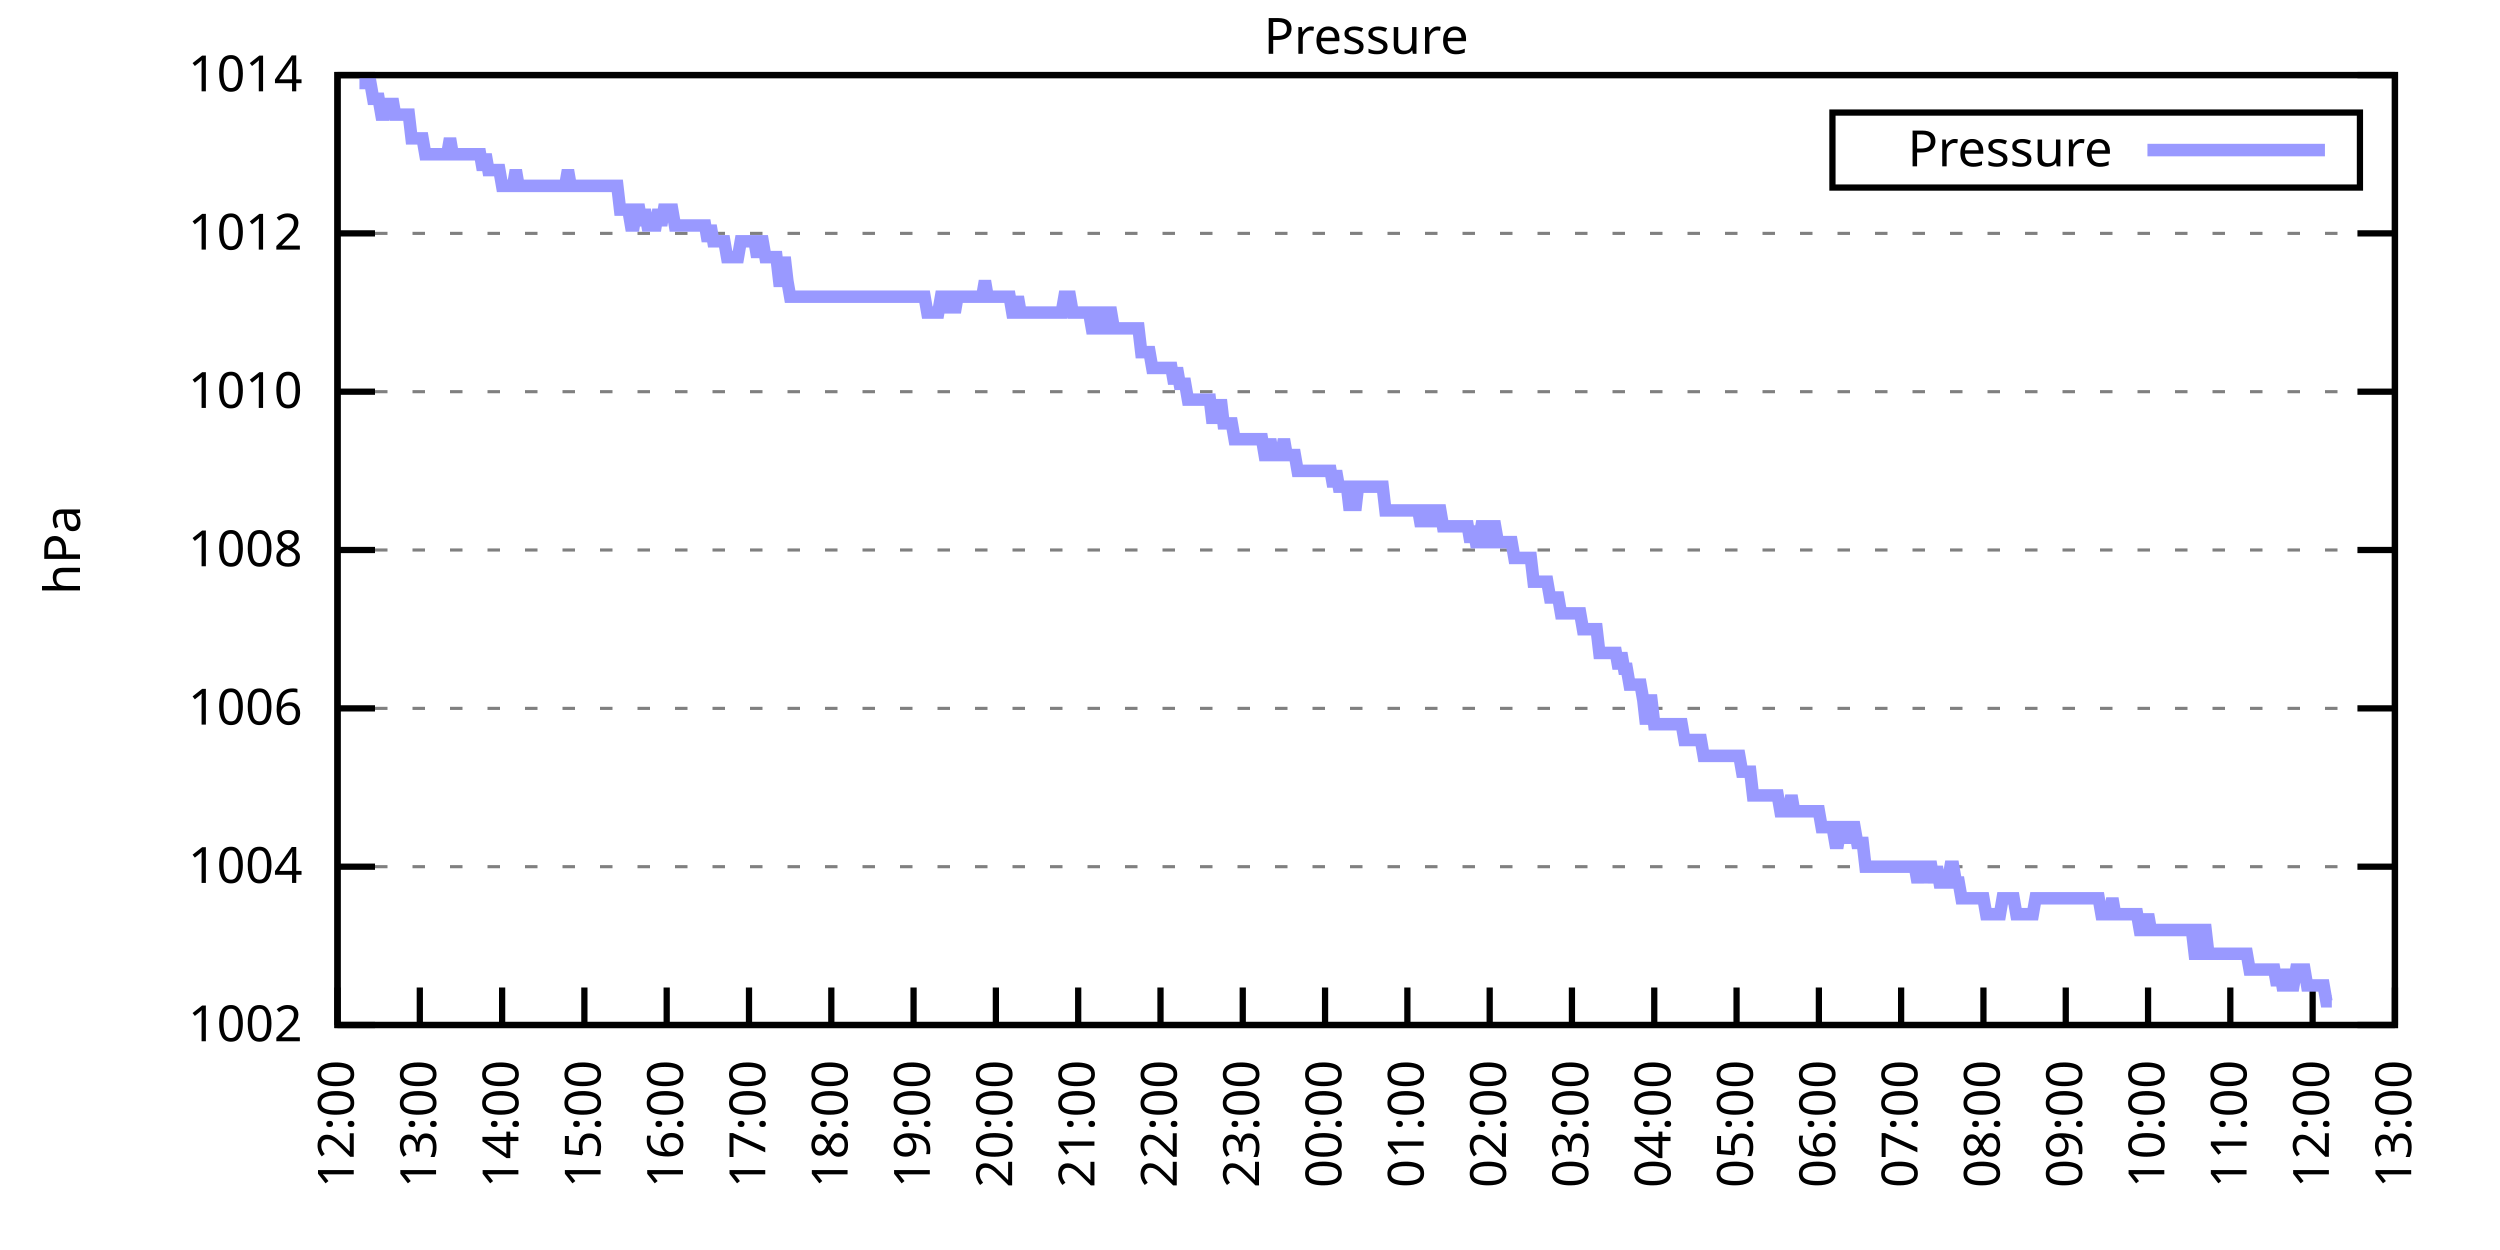
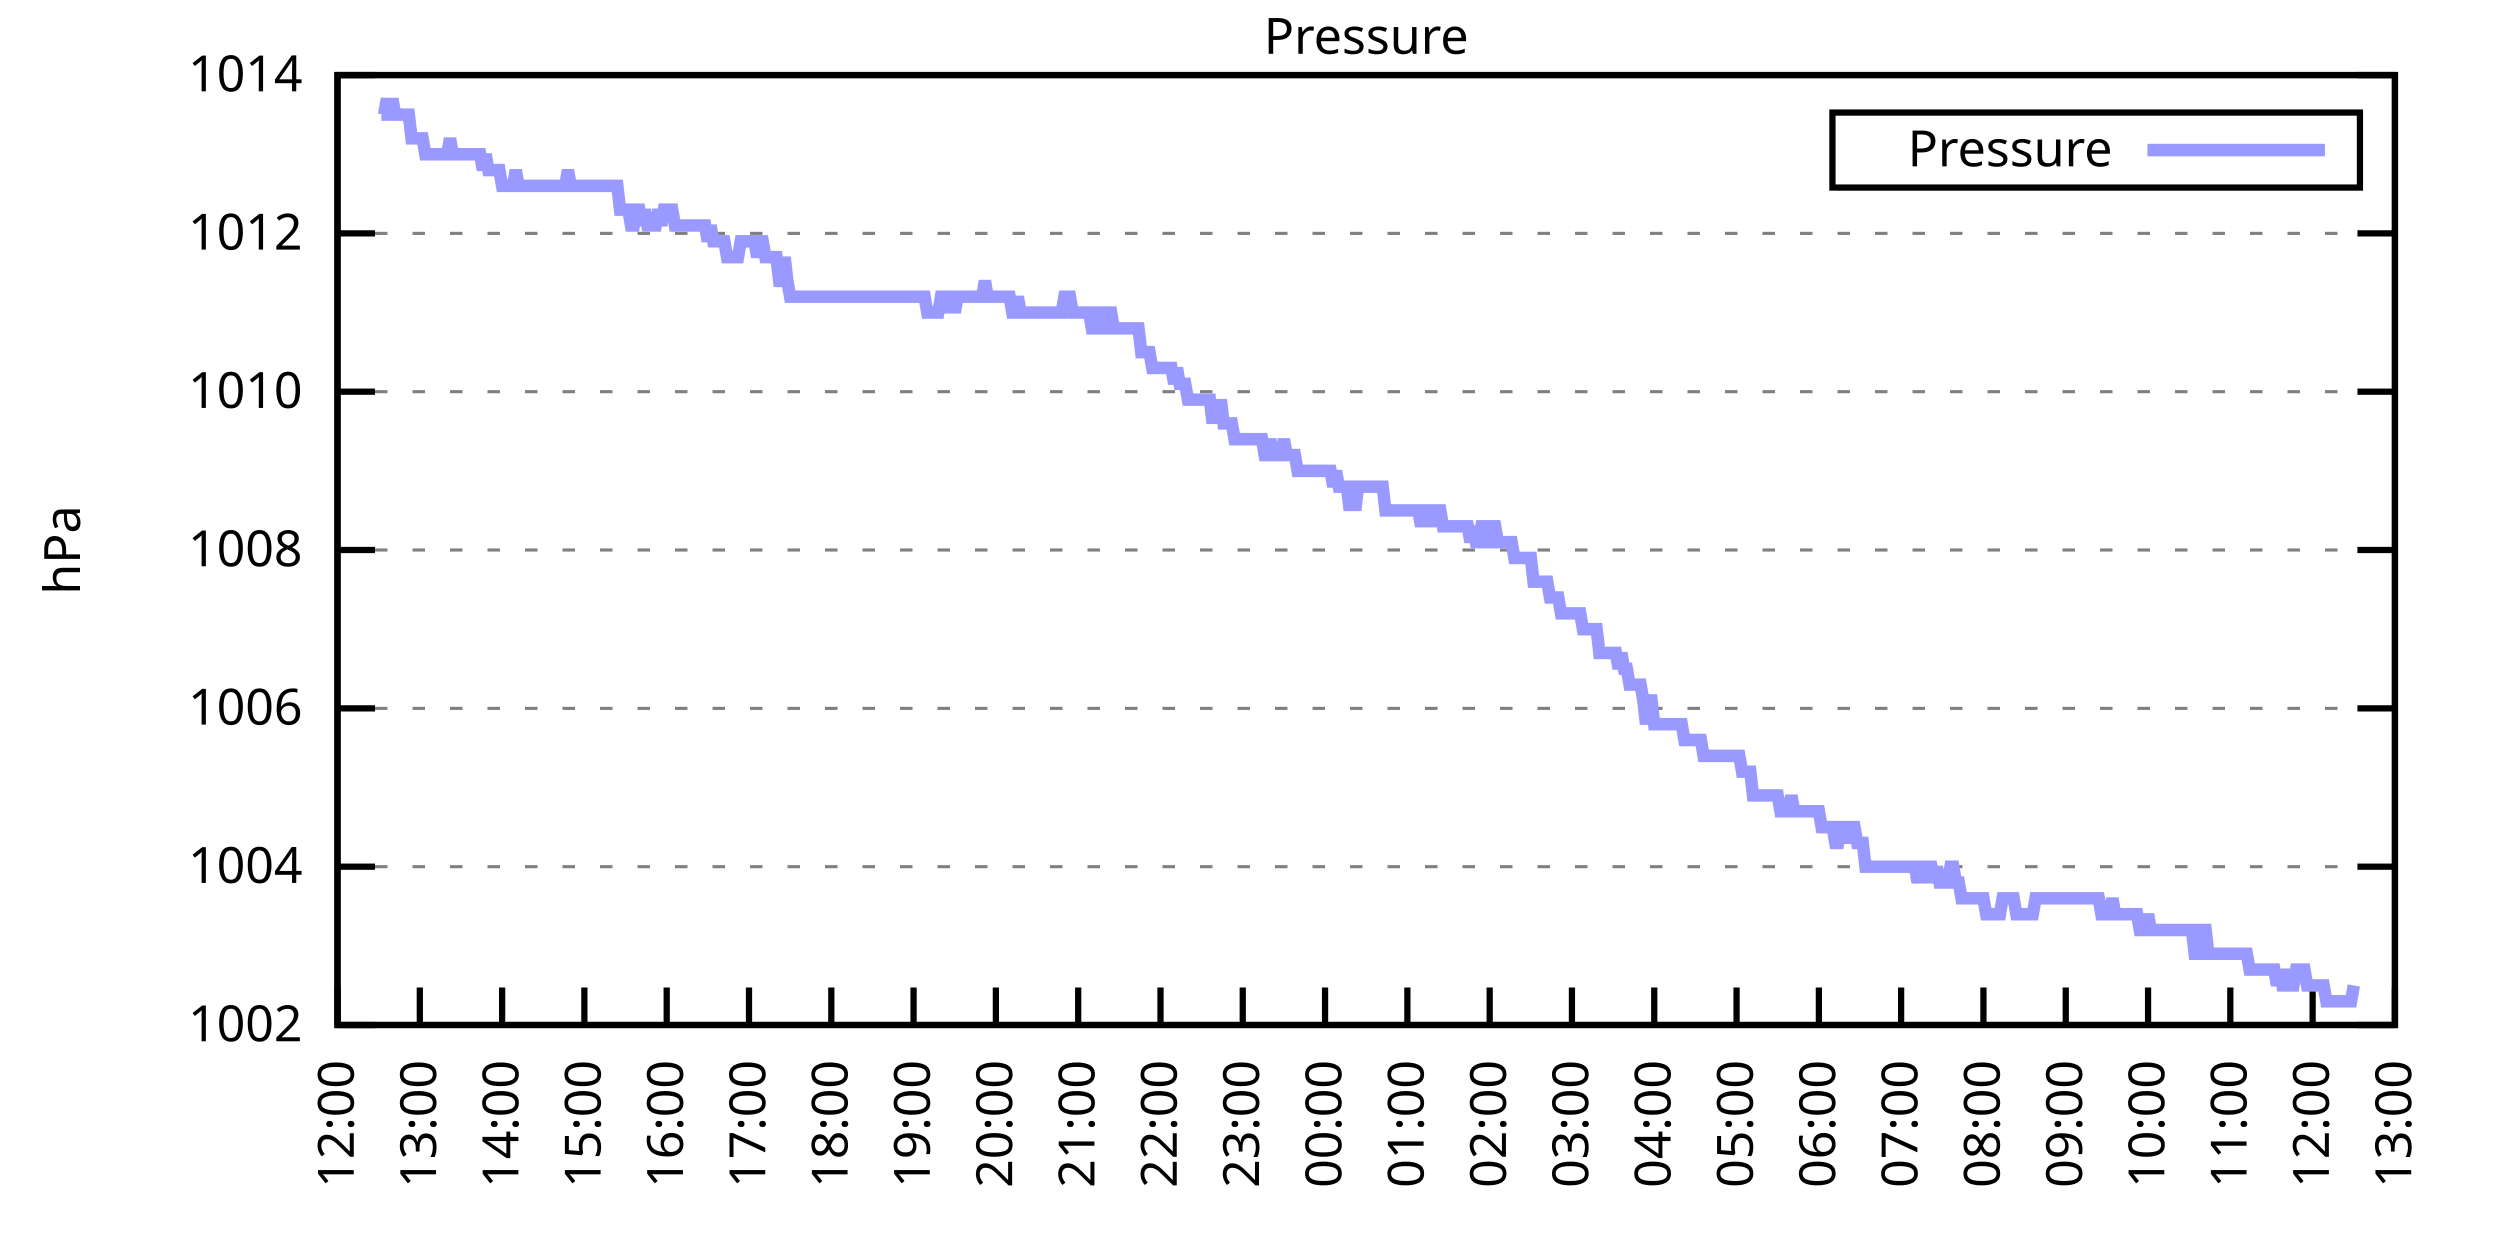
<svg xmlns="http://www.w3.org/2000/svg" xmlns:xlink="http://www.w3.org/1999/xlink" width="400" height="200" viewBox="0 0 400 200">
  <g id="gnuplot_canvas">
    <rect x="0" y="0" width="400" height="200" fill="none" />
    <defs>
      <circle id="gpDot" r="0.5" stroke-width="0.5" stroke="currentColor" />
      <path id="gpPt0" stroke-width="0.333" stroke="currentColor" d="M-1,0 h2 M0,-1 v2" />
      <path id="gpPt1" stroke-width="0.333" stroke="currentColor" d="M-1,-1 L1,1 M1,-1 L-1,1" />
      <path id="gpPt2" stroke-width="0.333" stroke="currentColor" d="M-1,0 L1,0 M0,-1 L0,1 M-1,-1 L1,1 M-1,1 L1,-1" />
      <rect id="gpPt3" stroke-width="0.333" stroke="currentColor" x="-1" y="-1" width="2" height="2" />
      <rect id="gpPt4" stroke-width="0.333" stroke="currentColor" fill="currentColor" x="-1" y="-1" width="2" height="2" />
      <circle id="gpPt5" stroke-width="0.333" stroke="currentColor" cx="0" cy="0" r="1" />
      <use xlink:href="#gpPt5" id="gpPt6" fill="currentColor" stroke="none" />
      <path id="gpPt7" stroke-width="0.333" stroke="currentColor" d="M0,-1.33 L-1.33,0.67 L1.33,0.67 z" />
      <use xlink:href="#gpPt7" id="gpPt8" fill="currentColor" stroke="none" />
      <use xlink:href="#gpPt7" id="gpPt9" stroke="currentColor" transform="rotate(180)" />
      <use xlink:href="#gpPt9" id="gpPt10" fill="currentColor" stroke="none" />
      <use xlink:href="#gpPt3" id="gpPt11" stroke="currentColor" transform="rotate(45)" />
      <use xlink:href="#gpPt11" id="gpPt12" fill="currentColor" stroke="none" />
      <path id="gpPt13" stroke-width="0.333" stroke="currentColor" d="M0,1.330 L1.265,0.411 L0.782,-1.067 L-0.782,-1.076 L-1.265,0.411 z" />
      <use xlink:href="#gpPt13" id="gpPt14" fill="currentColor" stroke="none" />
      <filter id="textbox" filterUnits="objectBoundingBox" x="0" y="0" height="1" width="1">
        <feFlood flood-color="white" flood-opacity="1" result="bgnd" />
        <feComposite in="SourceGraphic" in2="bgnd" operator="atop" />
      </filter>
      <filter id="greybox" filterUnits="objectBoundingBox" x="0" y="0" height="1" width="1">
        <feFlood flood-color="lightgrey" flood-opacity="1" result="grey" />
        <feComposite in="SourceGraphic" in2="grey" operator="atop" />
      </filter>
    </defs>
    <g fill="none" color="white" stroke="currentColor" stroke-width="1.00" stroke-linecap="butt" stroke-linejoin="miter">
</g>
    <g fill="none" color="black" stroke="currentColor" stroke-width="1.00" stroke-linecap="butt" stroke-linejoin="miter">
      <g stroke="none" shape-rendering="crispEdges">
        <polygon fill="rgb(255, 255, 255)" points="54.00,164.00 383.18,164.00 383.18,12.02 54.00,12.02 " />
      </g>
    </g>
    <g fill="none" color="black" stroke="currentColor" stroke-width="1.00" stroke-linecap="butt" stroke-linejoin="miter">
</g>
    <g fill="none" color="black" stroke="black" stroke-width="0.50" stroke-linecap="butt" stroke-linejoin="miter">
</g>
    <g fill="none" color="gray" stroke="currentColor" stroke-width="0.50" stroke-linecap="butt" stroke-linejoin="miter">
      <path stroke="gray" stroke-dasharray="2,4" class="gridline" d="M54.00,164.00 L383.19,164.00  " />
    </g>
    <g fill="none" color="gray" stroke="gray" stroke-width="1.00" stroke-linecap="butt" stroke-linejoin="miter">
</g>
    <g fill="none" color="black" stroke="currentColor" stroke-width="1.00" stroke-linecap="butt" stroke-linejoin="miter">
      <path stroke="black" d="M54.00,164.00 L60.00,164.00 M383.19,164.00 L377.19,164.00  " />
      <g transform="translate(48.40,166.60)" stroke="none" fill="black" font-family="Sans" font-size="8.00" text-anchor="end">
        <text>
          <tspan font-family="Sans"> 1002</tspan>
        </text>
      </g>
    </g>
    <g fill="none" color="black" stroke="currentColor" stroke-width="1.00" stroke-linecap="butt" stroke-linejoin="miter">
</g>
    <g fill="none" color="black" stroke="black" stroke-width="0.50" stroke-linecap="butt" stroke-linejoin="miter">
</g>
    <g fill="none" color="gray" stroke="currentColor" stroke-width="0.50" stroke-linecap="butt" stroke-linejoin="miter">
      <path stroke="gray" stroke-dasharray="2,4" class="gridline" d="M54.00,138.67 L383.19,138.67  " />
    </g>
    <g fill="none" color="gray" stroke="gray" stroke-width="1.00" stroke-linecap="butt" stroke-linejoin="miter">
</g>
    <g fill="none" color="black" stroke="currentColor" stroke-width="1.00" stroke-linecap="butt" stroke-linejoin="miter">
      <path stroke="black" d="M54.00,138.67 L60.00,138.67 M383.19,138.67 L377.19,138.67  " />
      <g transform="translate(48.40,141.27)" stroke="none" fill="black" font-family="Sans" font-size="8.00" text-anchor="end">
        <text>
          <tspan font-family="Sans"> 1004</tspan>
        </text>
      </g>
    </g>
    <g fill="none" color="black" stroke="currentColor" stroke-width="1.00" stroke-linecap="butt" stroke-linejoin="miter">
</g>
    <g fill="none" color="black" stroke="black" stroke-width="0.50" stroke-linecap="butt" stroke-linejoin="miter">
</g>
    <g fill="none" color="gray" stroke="currentColor" stroke-width="0.50" stroke-linecap="butt" stroke-linejoin="miter">
      <path stroke="gray" stroke-dasharray="2,4" class="gridline" d="M54.00,113.34 L383.19,113.34  " />
    </g>
    <g fill="none" color="gray" stroke="gray" stroke-width="1.00" stroke-linecap="butt" stroke-linejoin="miter">
</g>
    <g fill="none" color="black" stroke="currentColor" stroke-width="1.00" stroke-linecap="butt" stroke-linejoin="miter">
      <path stroke="black" d="M54.00,113.34 L60.00,113.34 M383.19,113.34 L377.19,113.34  " />
      <g transform="translate(48.40,115.94)" stroke="none" fill="black" font-family="Sans" font-size="8.00" text-anchor="end">
        <text>
          <tspan font-family="Sans"> 1006</tspan>
        </text>
      </g>
    </g>
    <g fill="none" color="black" stroke="currentColor" stroke-width="1.00" stroke-linecap="butt" stroke-linejoin="miter">
</g>
    <g fill="none" color="black" stroke="black" stroke-width="0.50" stroke-linecap="butt" stroke-linejoin="miter">
</g>
    <g fill="none" color="gray" stroke="currentColor" stroke-width="0.50" stroke-linecap="butt" stroke-linejoin="miter">
      <path stroke="gray" stroke-dasharray="2,4" class="gridline" d="M54.00,88.00 L383.19,88.00  " />
    </g>
    <g fill="none" color="gray" stroke="gray" stroke-width="1.00" stroke-linecap="butt" stroke-linejoin="miter">
</g>
    <g fill="none" color="black" stroke="currentColor" stroke-width="1.00" stroke-linecap="butt" stroke-linejoin="miter">
      <path stroke="black" d="M54.00,88.00 L60.00,88.00 M383.19,88.00 L377.19,88.00  " />
      <g transform="translate(48.40,90.60)" stroke="none" fill="black" font-family="Sans" font-size="8.00" text-anchor="end">
        <text>
          <tspan font-family="Sans"> 1008</tspan>
        </text>
      </g>
    </g>
    <g fill="none" color="black" stroke="currentColor" stroke-width="1.00" stroke-linecap="butt" stroke-linejoin="miter">
</g>
    <g fill="none" color="black" stroke="black" stroke-width="0.50" stroke-linecap="butt" stroke-linejoin="miter">
</g>
    <g fill="none" color="gray" stroke="currentColor" stroke-width="0.50" stroke-linecap="butt" stroke-linejoin="miter">
      <path stroke="gray" stroke-dasharray="2,4" class="gridline" d="M54.00,62.67 L383.19,62.67  " />
    </g>
    <g fill="none" color="gray" stroke="gray" stroke-width="1.00" stroke-linecap="butt" stroke-linejoin="miter">
</g>
    <g fill="none" color="black" stroke="currentColor" stroke-width="1.00" stroke-linecap="butt" stroke-linejoin="miter">
      <path stroke="black" d="M54.00,62.67 L60.00,62.67 M383.19,62.67 L377.19,62.67  " />
      <g transform="translate(48.40,65.27)" stroke="none" fill="black" font-family="Sans" font-size="8.00" text-anchor="end">
        <text>
          <tspan font-family="Sans"> 1010</tspan>
        </text>
      </g>
    </g>
    <g fill="none" color="black" stroke="currentColor" stroke-width="1.00" stroke-linecap="butt" stroke-linejoin="miter">
</g>
    <g fill="none" color="black" stroke="black" stroke-width="0.50" stroke-linecap="butt" stroke-linejoin="miter">
</g>
    <g fill="none" color="gray" stroke="currentColor" stroke-width="0.50" stroke-linecap="butt" stroke-linejoin="miter">
      <path stroke="gray" stroke-dasharray="2,4" class="gridline" d="M54.00,37.34 L383.19,37.34  " />
    </g>
    <g fill="none" color="gray" stroke="gray" stroke-width="1.00" stroke-linecap="butt" stroke-linejoin="miter">
</g>
    <g fill="none" color="black" stroke="currentColor" stroke-width="1.00" stroke-linecap="butt" stroke-linejoin="miter">
      <path stroke="black" d="M54.00,37.34 L60.00,37.34 M383.19,37.34 L377.19,37.34  " />
      <g transform="translate(48.40,39.94)" stroke="none" fill="black" font-family="Sans" font-size="8.00" text-anchor="end">
        <text>
          <tspan font-family="Sans"> 1012</tspan>
        </text>
      </g>
    </g>
    <g fill="none" color="black" stroke="currentColor" stroke-width="1.00" stroke-linecap="butt" stroke-linejoin="miter">
</g>
    <g fill="none" color="black" stroke="black" stroke-width="0.50" stroke-linecap="butt" stroke-linejoin="miter">
</g>
    <g fill="none" color="gray" stroke="currentColor" stroke-width="0.50" stroke-linecap="butt" stroke-linejoin="miter">
      <path stroke="gray" stroke-dasharray="2,4" class="gridline" d="M54.00,12.01 L383.19,12.01  " />
    </g>
    <g fill="none" color="gray" stroke="gray" stroke-width="1.00" stroke-linecap="butt" stroke-linejoin="miter">
</g>
    <g fill="none" color="black" stroke="currentColor" stroke-width="1.00" stroke-linecap="butt" stroke-linejoin="miter">
      <path stroke="black" d="M54.00,12.01 L60.00,12.01 M383.19,12.01 L377.19,12.01  " />
      <g transform="translate(48.40,14.61)" stroke="none" fill="black" font-family="Sans" font-size="8.00" text-anchor="end">
        <text>
          <tspan font-family="Sans"> 1014</tspan>
        </text>
      </g>
    </g>
    <g fill="none" color="black" stroke="currentColor" stroke-width="1.00" stroke-linecap="butt" stroke-linejoin="miter">
      <path stroke="black" d="M54.00,164.00 L54.00,158.00  " />
      <g transform="translate(56.60,169.60) rotate(270.00)" stroke="none" fill="black" font-family="Sans" font-size="8.00" text-anchor="end">
        <text>
          <tspan font-family="Sans">12:00</tspan>
        </text>
      </g>
    </g>
    <g fill="none" color="black" stroke="currentColor" stroke-width="1.00" stroke-linecap="butt" stroke-linejoin="miter">
      <path stroke="black" d="M67.17,164.00 L67.17,158.00  " />
      <g transform="translate(69.77,169.60) rotate(270.00)" stroke="none" fill="black" font-family="Sans" font-size="8.00" text-anchor="end">
        <text>
          <tspan font-family="Sans">13:00</tspan>
        </text>
      </g>
    </g>
    <g fill="none" color="black" stroke="currentColor" stroke-width="1.00" stroke-linecap="butt" stroke-linejoin="miter">
      <path stroke="black" d="M80.34,164.00 L80.34,158.00  " />
      <g transform="translate(82.94,169.60) rotate(270.00)" stroke="none" fill="black" font-family="Sans" font-size="8.00" text-anchor="end">
        <text>
          <tspan font-family="Sans">14:00</tspan>
        </text>
      </g>
    </g>
    <g fill="none" color="black" stroke="currentColor" stroke-width="1.00" stroke-linecap="butt" stroke-linejoin="miter">
      <path stroke="black" d="M93.50,164.00 L93.50,158.00  " />
      <g transform="translate(96.10,169.60) rotate(270.00)" stroke="none" fill="black" font-family="Sans" font-size="8.00" text-anchor="end">
        <text>
          <tspan font-family="Sans">15:00</tspan>
        </text>
      </g>
    </g>
    <g fill="none" color="black" stroke="currentColor" stroke-width="1.00" stroke-linecap="butt" stroke-linejoin="miter">
      <path stroke="black" d="M106.67,164.00 L106.67,158.00  " />
      <g transform="translate(109.27,169.60) rotate(270.00)" stroke="none" fill="black" font-family="Sans" font-size="8.00" text-anchor="end">
        <text>
          <tspan font-family="Sans">16:00</tspan>
        </text>
      </g>
    </g>
    <g fill="none" color="black" stroke="currentColor" stroke-width="1.00" stroke-linecap="butt" stroke-linejoin="miter">
      <path stroke="black" d="M119.84,164.00 L119.84,158.00  " />
      <g transform="translate(122.44,169.60) rotate(270.00)" stroke="none" fill="black" font-family="Sans" font-size="8.00" text-anchor="end">
        <text>
          <tspan font-family="Sans">17:00</tspan>
        </text>
      </g>
    </g>
    <g fill="none" color="black" stroke="currentColor" stroke-width="1.00" stroke-linecap="butt" stroke-linejoin="miter">
      <path stroke="black" d="M133.01,164.00 L133.01,158.00  " />
      <g transform="translate(135.61,169.60) rotate(270.00)" stroke="none" fill="black" font-family="Sans" font-size="8.00" text-anchor="end">
        <text>
          <tspan font-family="Sans">18:00</tspan>
        </text>
      </g>
    </g>
    <g fill="none" color="black" stroke="currentColor" stroke-width="1.00" stroke-linecap="butt" stroke-linejoin="miter">
      <path stroke="black" d="M146.17,164.00 L146.17,158.00  " />
      <g transform="translate(148.77,169.60) rotate(270.00)" stroke="none" fill="black" font-family="Sans" font-size="8.00" text-anchor="end">
        <text>
          <tspan font-family="Sans">19:00</tspan>
        </text>
      </g>
    </g>
    <g fill="none" color="black" stroke="currentColor" stroke-width="1.00" stroke-linecap="butt" stroke-linejoin="miter">
      <path stroke="black" d="M159.34,164.00 L159.34,158.00  " />
      <g transform="translate(161.94,169.60) rotate(270.00)" stroke="none" fill="black" font-family="Sans" font-size="8.00" text-anchor="end">
        <text>
          <tspan font-family="Sans">20:00</tspan>
        </text>
      </g>
    </g>
    <g fill="none" color="black" stroke="currentColor" stroke-width="1.00" stroke-linecap="butt" stroke-linejoin="miter">
      <path stroke="black" d="M172.51,164.00 L172.51,158.00  " />
      <g transform="translate(175.11,169.60) rotate(270.00)" stroke="none" fill="black" font-family="Sans" font-size="8.00" text-anchor="end">
        <text>
          <tspan font-family="Sans">21:00</tspan>
        </text>
      </g>
    </g>
    <g fill="none" color="black" stroke="currentColor" stroke-width="1.00" stroke-linecap="butt" stroke-linejoin="miter">
      <path stroke="black" d="M185.68,164.00 L185.68,158.00  " />
      <g transform="translate(188.28,169.60) rotate(270.00)" stroke="none" fill="black" font-family="Sans" font-size="8.00" text-anchor="end">
        <text>
          <tspan font-family="Sans">22:00</tspan>
        </text>
      </g>
    </g>
    <g fill="none" color="black" stroke="currentColor" stroke-width="1.00" stroke-linecap="butt" stroke-linejoin="miter">
      <path stroke="black" d="M198.84,164.00 L198.84,158.00  " />
      <g transform="translate(201.44,169.60) rotate(270.00)" stroke="none" fill="black" font-family="Sans" font-size="8.00" text-anchor="end">
        <text>
          <tspan font-family="Sans">23:00</tspan>
        </text>
      </g>
    </g>
    <g fill="none" color="black" stroke="currentColor" stroke-width="1.00" stroke-linecap="butt" stroke-linejoin="miter">
      <path stroke="black" d="M212.01,164.00 L212.01,158.00  " />
      <g transform="translate(214.61,169.60) rotate(270.00)" stroke="none" fill="black" font-family="Sans" font-size="8.00" text-anchor="end">
        <text>
          <tspan font-family="Sans">00:00</tspan>
        </text>
      </g>
    </g>
    <g fill="none" color="black" stroke="currentColor" stroke-width="1.00" stroke-linecap="butt" stroke-linejoin="miter">
      <path stroke="black" d="M225.18,164.00 L225.18,158.00  " />
      <g transform="translate(227.78,169.60) rotate(270.00)" stroke="none" fill="black" font-family="Sans" font-size="8.00" text-anchor="end">
        <text>
          <tspan font-family="Sans">01:00</tspan>
        </text>
      </g>
    </g>
    <g fill="none" color="black" stroke="currentColor" stroke-width="1.00" stroke-linecap="butt" stroke-linejoin="miter">
      <path stroke="black" d="M238.35,164.00 L238.35,158.00  " />
      <g transform="translate(240.95,169.60) rotate(270.00)" stroke="none" fill="black" font-family="Sans" font-size="8.00" text-anchor="end">
        <text>
          <tspan font-family="Sans">02:00</tspan>
        </text>
      </g>
    </g>
    <g fill="none" color="black" stroke="currentColor" stroke-width="1.00" stroke-linecap="butt" stroke-linejoin="miter">
      <path stroke="black" d="M251.51,164.00 L251.51,158.00  " />
      <g transform="translate(254.11,169.60) rotate(270.00)" stroke="none" fill="black" font-family="Sans" font-size="8.00" text-anchor="end">
        <text>
          <tspan font-family="Sans">03:00</tspan>
        </text>
      </g>
    </g>
    <g fill="none" color="black" stroke="currentColor" stroke-width="1.00" stroke-linecap="butt" stroke-linejoin="miter">
      <path stroke="black" d="M264.68,164.00 L264.68,158.00  " />
      <g transform="translate(267.28,169.60) rotate(270.00)" stroke="none" fill="black" font-family="Sans" font-size="8.00" text-anchor="end">
        <text>
          <tspan font-family="Sans">04:00</tspan>
        </text>
      </g>
    </g>
    <g fill="none" color="black" stroke="currentColor" stroke-width="1.00" stroke-linecap="butt" stroke-linejoin="miter">
      <path stroke="black" d="M277.85,164.00 L277.85,158.00  " />
      <g transform="translate(280.45,169.60) rotate(270.00)" stroke="none" fill="black" font-family="Sans" font-size="8.00" text-anchor="end">
        <text>
          <tspan font-family="Sans">05:00</tspan>
        </text>
      </g>
    </g>
    <g fill="none" color="black" stroke="currentColor" stroke-width="1.00" stroke-linecap="butt" stroke-linejoin="miter">
      <path stroke="black" d="M291.02,164.00 L291.02,158.00  " />
      <g transform="translate(293.62,169.60) rotate(270.00)" stroke="none" fill="black" font-family="Sans" font-size="8.00" text-anchor="end">
        <text>
          <tspan font-family="Sans">06:00</tspan>
        </text>
      </g>
    </g>
    <g fill="none" color="black" stroke="currentColor" stroke-width="1.00" stroke-linecap="butt" stroke-linejoin="miter">
      <path stroke="black" d="M304.18,164.00 L304.18,158.00  " />
      <g transform="translate(306.78,169.60) rotate(270.00)" stroke="none" fill="black" font-family="Sans" font-size="8.00" text-anchor="end">
        <text>
          <tspan font-family="Sans">07:00</tspan>
        </text>
      </g>
    </g>
    <g fill="none" color="black" stroke="currentColor" stroke-width="1.00" stroke-linecap="butt" stroke-linejoin="miter">
      <path stroke="black" d="M317.35,164.00 L317.35,158.00  " />
      <g transform="translate(319.95,169.60) rotate(270.00)" stroke="none" fill="black" font-family="Sans" font-size="8.00" text-anchor="end">
        <text>
          <tspan font-family="Sans">08:00</tspan>
        </text>
      </g>
    </g>
    <g fill="none" color="black" stroke="currentColor" stroke-width="1.00" stroke-linecap="butt" stroke-linejoin="miter">
      <path stroke="black" d="M330.52,164.00 L330.52,158.00  " />
      <g transform="translate(333.12,169.60) rotate(270.00)" stroke="none" fill="black" font-family="Sans" font-size="8.00" text-anchor="end">
        <text>
          <tspan font-family="Sans">09:00</tspan>
        </text>
      </g>
    </g>
    <g fill="none" color="black" stroke="currentColor" stroke-width="1.00" stroke-linecap="butt" stroke-linejoin="miter">
      <path stroke="black" d="M343.69,164.00 L343.69,158.00  " />
      <g transform="translate(346.29,169.60) rotate(270.00)" stroke="none" fill="black" font-family="Sans" font-size="8.00" text-anchor="end">
        <text>
          <tspan font-family="Sans">10:00</tspan>
        </text>
      </g>
    </g>
    <g fill="none" color="black" stroke="currentColor" stroke-width="1.00" stroke-linecap="butt" stroke-linejoin="miter">
      <path stroke="black" d="M356.85,164.00 L356.85,158.00  " />
      <g transform="translate(359.45,169.60) rotate(270.00)" stroke="none" fill="black" font-family="Sans" font-size="8.00" text-anchor="end">
        <text>
          <tspan font-family="Sans">11:00</tspan>
        </text>
      </g>
    </g>
    <g fill="none" color="black" stroke="currentColor" stroke-width="1.00" stroke-linecap="butt" stroke-linejoin="miter">
      <path stroke="black" d="M370.02,164.00 L370.02,158.00  " />
      <g transform="translate(372.62,169.60) rotate(270.00)" stroke="none" fill="black" font-family="Sans" font-size="8.00" text-anchor="end">
        <text>
          <tspan font-family="Sans">12:00</tspan>
        </text>
      </g>
    </g>
    <g fill="none" color="black" stroke="currentColor" stroke-width="1.00" stroke-linecap="butt" stroke-linejoin="miter">
      <path stroke="black" d="M383.19,164.00 L383.19,158.00  " />
      <g transform="translate(385.79,169.60) rotate(270.00)" stroke="none" fill="black" font-family="Sans" font-size="8.00" text-anchor="end">
        <text>
          <tspan font-family="Sans">13:00</tspan>
        </text>
      </g>
    </g>
    <g fill="none" color="black" stroke="currentColor" stroke-width="1.00" stroke-linecap="butt" stroke-linejoin="miter">
</g>
    <g fill="none" color="black" stroke="currentColor" stroke-width="1.00" stroke-linecap="butt" stroke-linejoin="miter">
      <path stroke="black" d="M54.00,12.01 L54.00,164.00 L383.19,164.00 L383.19,12.01 L54.00,12.01 Z  " />
    </g>
    <g fill="none" color="black" stroke="currentColor" stroke-width="1.00" stroke-linecap="butt" stroke-linejoin="miter">
</g>
    <g fill="none" color="black" stroke="currentColor" stroke-width="1.00" stroke-linecap="butt" stroke-linejoin="miter">
      <path stroke="black" d="M293.19,30.01 L293.19,18.01 L377.59,18.01 L377.59,30.01 L293.19,30.01 Z  " />
    </g>
    <g id="Pressure_plot_1">
      <g fill="none" color="white" stroke="black" stroke-width="2.00" stroke-linecap="butt" stroke-linejoin="miter">
</g>
      <g fill="none" color="black" stroke="currentColor" stroke-width="2.00" stroke-linecap="butt" stroke-linejoin="miter">
        <g transform="translate(337.99,26.61)" stroke="none" fill="black" font-family="Sans" font-size="8.00" text-anchor="end">
          <text>
            <tspan font-family="Sans">Pressure</tspan>
          </text>
        </g>
      </g>
      <g fill="none" color="black" stroke="currentColor" stroke-width="2.00" stroke-linecap="butt" stroke-linejoin="miter">
-         <path stroke="rgb(153, 153, 255)" d="M343.59,24.01 L371.99,24.01 M57.51,13.28 L57.95,13.28 L58.39,13.28 L58.83,13.28 L59.27,13.28 L59.71,15.81   L60.14,15.81 L60.58,15.81 L61.02,18.34 L61.46,18.34 L61.90,15.81 L62.34,18.34 L62.78,15.81 L63.22,18.34   L63.66,18.34 L64.10,18.34 L64.53,18.34 L64.97,18.34 L65.41,18.34 L65.85,22.14 L66.29,22.14 L66.73,22.14   L67.17,22.14 L67.61,22.14 L68.05,24.68 L68.48,24.68 L68.92,24.68 L69.36,24.68 L69.80,24.68 L70.24,24.68   L70.68,24.68 L71.12,24.68 L71.56,24.68 L72.00,22.14 L72.43,24.68 L72.87,24.68 L73.31,24.68 L73.75,24.68   L74.19,24.68 L74.63,24.68 L75.07,24.68 L75.51,24.68 L75.95,24.68 L76.38,24.68 L76.82,24.68 L77.26,27.21   L77.70,24.68 L78.14,27.21 L78.58,27.21 L79.02,27.21 L79.46,27.21 L79.90,27.21 L80.34,29.74 L80.77,29.74   L81.21,29.74 L81.65,29.74 L82.09,29.74 L82.53,27.21 L82.97,29.74 L83.41,29.74 L83.85,29.74 L84.29,29.74   L84.72,29.74 L85.16,29.74 L85.60,29.74 L86.04,29.74 L86.48,29.74 L86.92,29.74 L87.36,29.74 L87.80,29.74   L88.24,29.74 L88.67,29.74 L89.11,29.74 L89.55,29.74 L89.99,29.74 L90.43,29.74 L90.87,27.21 L91.31,29.74   L91.75,29.74 L92.19,29.74 L92.62,29.74 L93.06,29.74 L93.50,29.74 L93.94,29.74 L94.38,29.74 L94.82,29.74   L95.26,29.74 L95.70,29.74 L96.14,29.74 L96.58,29.74 L97.01,29.74 L97.45,29.74 L97.89,29.74 L98.33,29.74   L98.77,29.74 L99.21,33.54 L99.65,33.54 L100.09,33.54 L100.53,33.54 L100.96,36.08 L101.40,36.08 L101.84,33.54   L102.28,33.54 L102.72,36.08 L103.16,33.54 L103.60,36.08 L104.04,36.08 L104.48,36.08 L104.91,36.08 L105.35,33.54   L105.79,36.08 L106.23,33.54 L106.67,33.54 L107.11,33.54 L107.55,33.54 L107.99,36.08 L108.43,36.08 L108.87,36.08   L109.30,36.08 L109.74,36.08 L110.18,36.08 L110.62,36.08 L111.06,36.08 L111.50,36.08 L111.94,36.08 L112.38,36.08   L112.82,36.08 L113.25,38.61 L113.69,36.08 L114.13,38.61 L114.57,38.61 L115.01,38.61 L115.45,38.61 L115.89,38.61   L116.33,41.14 L116.77,41.14 L117.20,41.14 L117.64,41.14 L118.08,41.14 L118.52,38.61 L118.96,38.61 L119.40,38.61   L119.84,38.61 L120.28,38.61 L120.72,38.61 L121.15,41.14 L121.59,38.61 L122.03,38.61 L122.47,41.14 L122.91,41.14   L123.35,41.14 L123.79,41.14 L124.23,41.14 L124.67,44.94 L125.11,44.94 L125.54,41.14 L125.98,44.94 L126.42,47.47   L126.86,47.47 L127.30,47.47 L127.74,47.47 L128.18,47.47 L128.62,47.47 L129.06,47.47 L129.49,47.47 L129.93,47.47   L130.37,47.47 L130.81,47.47 L131.25,47.47 L131.69,47.47 L132.13,47.47 L132.57,47.47 L133.01,47.47 L133.44,47.47   L133.88,47.47 L134.32,47.47 L134.76,47.47 L135.20,47.47 L135.64,47.47 L136.08,47.47 L136.52,47.47 L136.96,47.47   L137.39,47.47 L137.83,47.47 L138.27,47.47 L138.71,47.47 L139.15,47.47 L139.59,47.47 L140.03,47.47 L140.47,47.47   L140.91,47.47 L141.35,47.47 L141.78,47.47 L142.22,47.47 L142.66,47.47 L143.10,47.47 L143.54,47.47 L143.98,47.47   L144.42,47.47 L144.86,47.47 L145.30,47.47 L145.73,47.47 L146.17,47.47 L146.61,47.47 L147.05,47.47 L147.49,47.47   L147.93,47.47 L148.37,50.01 L148.81,50.01 L149.25,50.01 L149.68,50.01 L150.12,50.01 L150.56,47.47 L151.00,47.47   L151.44,50.01 L151.88,47.47 L152.32,47.47 L152.76,50.01 L153.20,47.47 L153.63,47.47 L154.07,47.47 L154.51,47.47   L154.95,47.47 L155.39,47.47 L155.83,47.47 L156.27,47.47 L156.71,47.47 L157.15,47.47 L157.59,44.94 L158.02,47.47   L158.46,47.47 L158.90,47.47 L159.34,47.47 L159.78,47.47 L160.22,47.47 L160.66,47.47 L161.10,47.47 L161.54,47.47   L161.97,50.01 L162.41,50.01 L162.85,47.47 L163.29,50.01 L163.73,50.01 L164.17,50.01 L164.61,50.01 L165.05,50.01   L165.49,50.01 L165.92,50.01 L166.36,50.01 L166.80,50.01 L167.24,50.01 L167.68,50.01 L168.12,50.01 L168.56,50.01   L169.00,50.01 L169.44,50.01 L169.87,50.01 L170.31,47.47 L170.75,47.47 L171.19,47.47 L171.63,50.01 L172.07,50.01   L172.51,50.01 L172.95,50.01 L173.39,50.01 L173.83,50.01 L174.26,50.01 L174.70,52.54 L175.14,52.54 L175.58,50.01   L176.02,50.01 L176.46,52.54 L176.90,52.54 L177.34,50.01 L177.78,50.01 L178.21,52.54 L178.65,52.54 L179.09,52.54   L179.53,52.54 L179.97,52.54 L180.41,52.54 L180.85,52.54 L181.29,52.54 L181.73,52.54 L182.16,52.54 L182.60,56.34   L183.04,56.34 L183.48,56.34 L183.92,56.34 L184.36,58.87 L184.80,58.87 L185.24,58.87 L185.68,58.87 L186.11,58.87   L186.55,58.87 L186.99,58.87 L187.43,58.87 L187.87,61.41 L188.31,58.87 L188.75,61.41 L189.19,61.41 L189.63,61.41   L190.07,63.94 L190.50,63.94 L190.94,63.94 L191.38,63.94 L191.82,63.94 L192.26,63.94 L192.70,63.94 L193.14,63.94   L193.58,63.94 L194.02,67.74 L194.45,63.94 L194.89,67.74 L195.33,63.94 L195.77,67.74 L196.21,67.74 L196.65,67.74   L197.09,67.74 L197.53,70.27 L197.97,70.27 L198.40,70.27 L198.84,70.27 L199.28,70.27 L199.72,70.27 L200.16,70.27   L200.60,70.27 L201.04,70.27 L201.48,70.27 L201.92,70.27 L202.35,72.81 L202.79,72.81 L203.23,70.27 L203.67,72.81   L204.11,72.81 L204.55,72.81 L204.99,72.81 L205.43,70.27 L205.87,72.81 L206.31,72.81 L206.74,72.81 L207.18,72.81   L207.62,75.34 L208.06,75.34 L208.50,75.34 L208.94,75.34 L209.38,75.34 L209.82,75.34 L210.26,75.34 L210.69,75.34   L211.13,75.34 L211.57,75.34 L212.01,75.34 L212.45,75.34 L212.89,75.34 L213.33,77.87 L213.77,75.34 L214.21,77.87   L214.64,77.87 L215.08,77.87 L215.52,77.87 L215.96,81.67 L216.40,77.87 L216.84,81.67 L217.28,77.87 L217.72,77.87   L218.16,77.87 L218.60,77.87 L219.03,77.87 L219.47,77.87 L219.91,77.87 L220.35,77.87 L220.79,77.87 L221.23,77.87   L221.67,81.67 L222.11,81.67 L222.55,81.67 L222.98,81.67 L223.42,81.67 L223.86,81.67 L224.30,81.67 L224.74,81.67   L225.18,81.67 L225.62,81.67 L226.06,81.67 L226.50,81.67 L226.93,81.67 L227.37,84.21 L227.81,81.67 L228.25,81.67   L228.69,81.67 L229.13,84.21 L229.57,81.67 L230.01,81.67 L230.45,81.67 L230.88,84.21 L231.32,84.21 L231.76,84.21   L232.20,84.21 L232.64,84.21 L233.08,84.21 L233.52,84.21 L233.96,84.21 L234.40,84.21 L234.84,84.21 L235.27,86.74   L235.71,84.21 L236.15,86.74 L236.59,86.74 L237.03,84.21 L237.47,84.21 L237.91,86.74 L238.35,86.74 L238.79,84.21   L239.22,84.21 L239.66,86.74 L240.10,86.74 L240.54,86.74 L240.98,86.74 L241.42,86.74 L241.86,86.74 L242.30,89.27   L242.74,89.27 L243.17,89.27 L243.61,89.27 L244.05,89.27 L244.49,89.27 L244.93,89.27 L245.37,93.07 L245.81,93.07   L246.25,93.07 L246.69,93.07 L247.12,93.07 L247.56,93.07 L248.00,95.60 L248.44,95.60 L248.88,95.60 L249.32,95.60   L249.76,98.14 L250.20,98.14 L250.64,98.14 L251.08,98.14 L251.51,98.14 L251.95,98.14 L252.39,98.14 L252.83,98.14   L253.27,100.67 L253.71,100.67 L254.15,100.67 L254.59,100.67 L255.03,100.67 L255.46,100.67 L255.90,104.47 L256.34,104.47   L256.78,104.47 L257.22,104.47 L257.66,104.47 L258.10,104.47 L258.54,104.47 L258.98,107.00 L259.41,104.47 L259.85,107.00   L260.29,107.00 L260.73,109.54 L261.17,109.54 L261.61,109.54 L262.05,109.54 L262.49,109.54 L262.93,112.07 L263.36,115.87   L263.80,112.07 L264.24,112.07 L264.68,115.87 L265.12,115.87 L265.56,115.87 L266.00,115.87 L266.44,115.87 L266.88,115.87   L267.32,115.87 L267.75,115.87 L268.19,115.87 L268.63,115.87 L269.07,115.87 L269.51,118.40 L269.95,118.40 L270.39,118.40   L270.83,118.40 L271.27,118.40 L271.70,118.40 L272.14,118.40 L272.58,120.94 L273.02,120.94 L273.46,120.94 L273.90,120.94   L274.34,120.94 L274.78,120.94 L275.22,120.94 L275.65,120.94 L276.09,120.94 L276.53,120.94 L276.97,120.94 L277.41,120.94   L277.85,120.94 L278.29,120.94 L278.73,123.47 L279.17,123.47 L279.60,123.47 L280.04,123.47 L280.48,127.27 L280.92,127.27   L281.36,127.27 L281.80,127.27 L282.24,127.27 L282.68,127.27 L283.12,127.27 L283.56,127.27 L283.99,127.27 L284.43,127.27   L284.87,129.80 L285.31,129.80 L285.75,129.80 L286.19,129.80 L286.63,127.27 L287.07,129.80 L287.51,129.80 L287.94,129.80   L288.38,129.80 L288.82,129.80 L289.26,129.80 L289.70,129.80 L290.14,129.80 L290.58,129.80 L291.02,129.80 L291.46,132.34   L291.89,132.34 L292.33,132.34 L292.77,132.34 L293.21,132.34 L293.65,134.87 L294.09,134.87 L294.53,132.34 L294.97,132.34   L295.41,134.87 L295.84,132.34 L296.28,132.34 L296.72,132.34 L297.16,134.87 L297.60,134.87 L298.04,134.87 L298.48,138.67   L298.92,138.67 L299.36,138.67 L299.80,138.67 L300.23,138.67 L300.67,138.67 L301.11,138.67 L301.55,138.67 L301.99,138.67   L302.43,138.67 L302.87,138.67 L303.31,138.67 L303.75,138.67 L304.18,138.67 L304.62,138.67 L305.06,138.67 L305.50,138.67   L305.94,138.67 L306.38,138.67 L306.82,141.20 L307.26,138.67 L307.70,138.67 L308.13,141.20 L308.57,138.67 L309.01,138.67   L309.45,141.20 L309.89,138.67 L310.33,141.20 L310.77,141.20 L311.21,141.20 L311.65,141.20 L312.08,138.67 L312.52,138.67   L312.96,141.20 L313.40,141.20 L313.84,143.73 L314.28,143.73 L314.72,143.73 L315.16,143.73 L315.60,143.73 L316.04,143.73   L316.47,143.73 L316.91,143.73 L317.35,143.73 L317.79,146.27 L318.23,146.27 L318.67,146.27 L319.11,146.27 L319.55,146.27   L319.99,146.27 L320.42,143.73 L320.86,143.73 L321.30,143.73 L321.74,143.73 L322.18,143.73 L322.62,146.27 L323.06,146.27   L323.50,146.27 L323.94,146.27 L324.37,146.27 L324.81,146.27 L325.25,146.27 L325.69,143.73 L326.13,143.73 L326.57,143.73   L327.01,143.73 L327.45,143.73 L327.89,143.73 L328.33,143.73 L328.76,143.73 L329.20,143.73 L329.64,143.73 L330.08,143.73   L330.52,143.73 L330.96,143.73 L331.40,143.73 L331.84,143.73 L332.28,143.73 L332.71,143.73 L333.15,143.73 L333.59,143.73   L334.03,143.73 L334.47,143.73 L334.91,143.73 L335.35,143.73 L335.79,143.73 L336.23,146.27 L336.66,146.27 L337.10,146.27   L337.54,146.27 L337.98,143.73 L338.42,146.27 L338.86,146.27 L339.30,146.27 L339.74,146.27 L340.18,146.27 L340.61,146.27   L341.05,146.27 L341.49,146.27 L341.93,146.27 L342.37,148.80 L342.81,148.80 L343.25,148.80 L343.69,146.27 L344.13,148.80   L344.57,148.80 L345.00,148.80 L345.44,148.80 L345.88,148.80 L346.32,148.80 L346.76,148.80 L347.20,148.80 L347.64,148.80   L348.08,148.80 L348.52,148.80 L348.95,148.80 L349.39,148.80 L349.83,148.80 L350.27,148.80 L350.71,148.80 L351.15,152.60   L351.59,152.60 L352.03,152.60 L352.47,148.80 L352.90,148.80 L353.34,152.60 L353.78,152.60 L354.22,152.60 L354.66,152.60   L355.10,152.60 L355.54,152.60 L355.98,152.60 L356.42,152.60 L356.85,152.60 L357.29,152.60 L357.73,152.60 L358.17,152.60   L358.61,152.60 L359.05,152.60 L359.49,152.60 L359.93,155.13 L360.37,155.13 L360.81,155.13 L361.24,155.13 L361.68,155.13   L362.12,155.13 L362.56,155.13 L363.00,155.13 L363.44,155.13 L363.88,155.13 L364.32,157.67 L364.76,155.13 L365.19,157.67   L365.63,157.67 L366.07,155.13 L366.51,157.67 L366.95,157.67 L367.39,155.13 L367.83,155.13 L368.27,155.13 L368.71,155.13   L369.14,157.67 L369.58,157.67 L370.02,157.67 L370.46,157.67 L370.90,157.67 L371.34,157.67 L371.78,157.67 L372.22,160.20   L372.66,160.20 L373.09,160.20  " />
+         <path stroke="rgb(153, 153, 255)" d="M343.59,24.01 L371.99,24.01 M61.02,18.34 L61.46,18.34 L61.90,15.81 L62.34,18.34 L62.78,15.81 L63.22,18.34   L63.66,18.34 L64.10,18.34 L64.53,18.34 L64.97,18.34 L65.41,18.34 L65.85,22.14 L66.29,22.14 L66.73,22.14   L67.17,22.14 L67.61,22.14 L68.05,24.68 L68.48,24.68 L68.92,24.68 L69.36,24.68 L69.80,24.68 L70.24,24.68   L70.68,24.68 L71.12,24.68 L71.56,24.68 L72.00,22.14 L72.43,24.68 L72.87,24.68 L73.31,24.68 L73.75,24.68   L74.19,24.68 L74.63,24.68 L75.07,24.68 L75.51,24.68 L75.95,24.68 L76.38,24.68 L76.82,24.68 L77.26,27.21   L77.70,24.68 L78.14,27.21 L78.58,27.21 L79.02,27.21 L79.46,27.21 L79.90,27.21 L80.34,29.74 L80.77,29.74   L81.21,29.74 L81.65,29.74 L82.09,29.74 L82.53,27.21 L82.97,29.74 L83.41,29.74 L83.85,29.74 L84.29,29.74   L84.72,29.74 L85.16,29.74 L85.60,29.74 L86.04,29.74 L86.48,29.74 L86.92,29.74 L87.36,29.74 L87.80,29.74   L88.24,29.74 L88.67,29.74 L89.11,29.74 L89.55,29.74 L89.99,29.74 L90.43,29.74 L90.87,27.21 L91.31,29.74   L91.75,29.74 L92.19,29.74 L92.62,29.74 L93.06,29.74 L93.50,29.74 L93.94,29.74 L94.38,29.74 L94.82,29.74   L95.26,29.74 L95.70,29.74 L96.14,29.74 L96.58,29.74 L97.01,29.74 L97.45,29.74 L97.89,29.74 L98.33,29.74   L98.77,29.74 L99.21,33.54 L99.65,33.54 L100.09,33.54 L100.53,33.54 L100.96,36.08 L101.40,36.08 L101.84,33.54   L102.28,33.54 L102.72,36.08 L103.16,33.54 L103.60,36.08 L104.04,36.08 L104.48,36.08 L104.91,36.08 L105.35,33.54   L105.79,36.08 L106.23,33.54 L106.67,33.54 L107.11,33.54 L107.55,33.54 L107.99,36.08 L108.43,36.08 L108.87,36.08   L109.30,36.08 L109.74,36.08 L110.18,36.08 L110.62,36.08 L111.06,36.08 L111.50,36.08 L111.94,36.08 L112.38,36.08   L112.82,36.08 L113.25,38.61 L113.69,36.08 L114.13,38.61 L114.57,38.61 L115.01,38.61 L115.45,38.61 L115.89,38.61   L116.33,41.14 L116.77,41.14 L117.20,41.14 L117.64,41.14 L118.08,41.14 L118.52,38.61 L118.96,38.61 L119.40,38.61   L119.84,38.61 L120.28,38.61 L120.72,38.61 L121.15,41.14 L121.59,38.61 L122.03,38.61 L122.47,41.14 L122.91,41.14   L123.35,41.14 L123.79,41.14 L124.23,41.14 L124.67,44.94 L125.11,44.94 L125.54,41.14 L125.98,44.94 L126.42,47.47   L126.86,47.47 L127.30,47.47 L127.74,47.47 L128.18,47.47 L128.62,47.47 L129.06,47.47 L129.49,47.47 L129.93,47.47   L130.37,47.47 L130.81,47.47 L131.25,47.47 L131.69,47.47 L132.13,47.47 L132.57,47.47 L133.01,47.47 L133.44,47.47   L133.88,47.47 L134.32,47.47 L134.76,47.47 L135.20,47.47 L135.64,47.47 L136.08,47.47 L136.52,47.47 L136.96,47.47   L137.39,47.47 L137.83,47.47 L138.27,47.47 L138.71,47.47 L139.15,47.47 L139.59,47.47 L140.03,47.47 L140.47,47.47   L140.91,47.47 L141.35,47.47 L141.78,47.47 L142.22,47.47 L142.66,47.47 L143.10,47.47 L143.54,47.47 L143.98,47.47   L144.42,47.47 L144.86,47.47 L145.30,47.47 L145.73,47.47 L146.17,47.47 L146.61,47.47 L147.05,47.47 L147.49,47.47   L147.93,47.47 L148.37,50.01 L148.81,50.01 L149.25,50.01 L149.68,50.01 L150.12,50.01 L150.56,47.47 L151.00,47.47   L151.44,50.01 L151.88,47.47 L152.32,47.47 L152.76,50.01 L153.20,47.47 L153.63,47.47 L154.07,47.47 L154.51,47.47   L154.95,47.47 L155.39,47.47 L155.83,47.47 L156.27,47.47 L156.71,47.47 L157.15,47.47 L157.59,44.94 L158.02,47.47   L158.46,47.47 L158.90,47.47 L159.34,47.47 L159.78,47.47 L160.22,47.47 L160.66,47.47 L161.10,47.47 L161.54,47.47   L161.97,50.01 L162.41,50.01 L162.85,47.47 L163.29,50.01 L163.73,50.01 L164.17,50.01 L164.61,50.01 L165.05,50.01   L165.49,50.01 L165.92,50.01 L166.36,50.01 L166.80,50.01 L167.24,50.01 L167.68,50.01 L168.12,50.01 L168.56,50.01   L169.00,50.01 L169.44,50.01 L169.87,50.01 L170.31,47.47 L170.75,47.47 L171.19,47.47 L171.63,50.01 L172.07,50.01   L172.51,50.01 L172.95,50.01 L173.39,50.01 L173.83,50.01 L174.26,50.01 L174.70,52.54 L175.14,52.54 L175.58,50.01   L176.02,50.01 L176.46,52.54 L176.90,52.54 L177.34,50.01 L177.78,50.01 L178.21,52.54 L178.65,52.54 L179.09,52.54   L179.53,52.54 L179.97,52.54 L180.41,52.54 L180.85,52.54 L181.29,52.54 L181.73,52.54 L182.16,52.54 L182.60,56.34   L183.04,56.34 L183.48,56.34 L183.92,56.34 L184.36,58.87 L184.80,58.87 L185.24,58.87 L185.68,58.87 L186.11,58.87   L186.55,58.87 L186.99,58.87 L187.43,58.87 L187.87,61.41 L188.31,58.87 L188.75,61.41 L189.19,61.41 L189.63,61.41   L190.07,63.94 L190.50,63.94 L190.94,63.94 L191.38,63.94 L191.82,63.94 L192.26,63.94 L192.70,63.94 L193.14,63.94   L193.58,63.94 L194.02,67.74 L194.45,63.94 L194.89,67.74 L195.33,63.94 L195.77,67.74 L196.21,67.74 L196.65,67.74   L197.09,67.74 L197.53,70.27 L197.97,70.27 L198.40,70.27 L198.84,70.27 L199.28,70.27 L199.72,70.27 L200.16,70.27   L200.60,70.27 L201.04,70.27 L201.48,70.27 L201.92,70.27 L202.35,72.81 L202.79,72.81 L203.23,70.27 L203.67,72.81   L204.11,72.81 L204.55,72.81 L204.99,72.81 L205.43,70.27 L205.87,72.81 L206.31,72.81 L206.74,72.81 L207.18,72.81   L207.62,75.34 L208.06,75.34 L208.50,75.34 L208.94,75.34 L209.38,75.34 L209.82,75.34 L210.26,75.34 L210.69,75.34   L211.13,75.34 L211.57,75.34 L212.01,75.34 L212.45,75.34 L212.89,75.34 L213.33,77.87 L213.77,75.34 L214.21,77.87   L214.64,77.87 L215.08,77.87 L215.52,77.87 L215.96,81.67 L216.40,77.87 L216.84,81.67 L217.28,77.87 L217.72,77.87   L218.16,77.87 L218.60,77.87 L219.03,77.87 L219.47,77.87 L219.91,77.87 L220.35,77.87 L220.79,77.87 L221.23,77.87   L221.67,81.67 L222.11,81.67 L222.55,81.67 L222.98,81.67 L223.42,81.67 L223.86,81.67 L224.30,81.67 L224.74,81.67   L225.18,81.67 L225.62,81.67 L226.06,81.67 L226.50,81.67 L226.93,81.67 L227.37,84.21 L227.81,81.67 L228.25,81.67   L228.69,81.67 L229.13,84.21 L229.57,81.67 L230.01,81.67 L230.45,81.67 L230.88,84.21 L231.32,84.21 L231.76,84.21   L232.20,84.21 L232.64,84.21 L233.08,84.21 L233.52,84.21 L233.96,84.21 L234.40,84.21 L234.84,84.21 L235.27,86.74   L235.71,84.21 L236.15,86.74 L236.59,86.74 L237.03,84.21 L237.47,84.21 L237.91,86.74 L238.35,86.74 L238.79,84.21   L239.22,84.21 L239.66,86.74 L240.10,86.74 L240.54,86.74 L240.98,86.74 L241.42,86.74 L241.86,86.74 L242.30,89.27   L242.74,89.27 L243.17,89.27 L243.61,89.27 L244.05,89.27 L244.49,89.27 L244.93,89.27 L245.37,93.07 L245.81,93.07   L246.25,93.07 L246.69,93.07 L247.12,93.07 L247.56,93.07 L248.00,95.60 L248.44,95.60 L248.88,95.60 L249.32,95.60   L249.76,98.14 L250.20,98.14 L250.64,98.14 L251.08,98.14 L251.51,98.14 L251.95,98.14 L252.39,98.14 L252.83,98.14   L253.27,100.67 L253.71,100.67 L254.15,100.67 L254.59,100.67 L255.03,100.67 L255.46,100.67 L255.90,104.47 L256.34,104.47   L256.78,104.47 L257.22,104.47 L257.66,104.47 L258.10,104.47 L258.54,104.47 L258.98,107.00 L259.41,104.47 L259.85,107.00   L260.29,107.00 L260.73,109.54 L261.17,109.54 L261.61,109.54 L262.05,109.54 L262.49,109.54 L262.93,112.07 L263.36,115.87   L263.80,112.07 L264.24,112.07 L264.68,115.87 L265.12,115.87 L265.56,115.87 L266.00,115.87 L266.44,115.87 L266.88,115.87   L267.32,115.87 L267.75,115.87 L268.19,115.87 L268.63,115.87 L269.07,115.87 L269.51,118.40 L269.95,118.40 L270.39,118.40   L270.83,118.40 L271.27,118.40 L271.70,118.40 L272.14,118.40 L272.58,120.94 L273.02,120.94 L273.46,120.94 L273.90,120.94   L274.34,120.94 L274.78,120.94 L275.22,120.94 L275.65,120.94 L276.09,120.94 L276.53,120.94 L276.97,120.94 L277.41,120.94   L277.85,120.94 L278.29,120.94 L278.73,123.47 L279.17,123.47 L279.60,123.47 L280.04,123.47 L280.48,127.27 L280.92,127.27   L281.36,127.27 L281.80,127.27 L282.24,127.27 L282.68,127.27 L283.12,127.27 L283.56,127.27 L283.99,127.27 L284.43,127.27   L284.87,129.80 L285.31,129.80 L285.75,129.80 L286.19,129.80 L286.63,127.27 L287.07,129.80 L287.51,129.80 L287.94,129.80   L288.38,129.80 L288.82,129.80 L289.26,129.80 L289.70,129.80 L290.14,129.80 L290.58,129.80 L291.02,129.80 L291.46,132.34   L291.89,132.34 L292.33,132.34 L292.77,132.34 L293.21,132.34 L293.65,134.87 L294.09,134.87 L294.53,132.34 L294.97,132.34   L295.41,134.87 L295.84,132.34 L296.28,132.34 L296.72,132.34 L297.16,134.87 L297.60,134.87 L298.04,134.87 L298.48,138.67   L298.92,138.67 L299.36,138.67 L299.80,138.67 L300.23,138.67 L300.67,138.67 L301.11,138.67 L301.55,138.67 L301.99,138.67   L302.43,138.67 L302.87,138.67 L303.31,138.67 L303.75,138.67 L304.18,138.67 L304.62,138.67 L305.06,138.67 L305.50,138.67   L305.94,138.67 L306.38,138.67 L306.82,141.20 L307.26,138.67 L307.70,138.67 L308.13,141.20 L308.57,138.67 L309.01,138.67   L309.45,141.20 L309.89,138.67 L310.33,141.20 L310.77,141.20 L311.21,141.20 L311.65,141.20 L312.08,138.67 L312.52,138.67   L312.96,141.20 L313.40,141.20 L313.84,143.73 L314.28,143.73 L314.72,143.73 L315.16,143.73 L315.60,143.73 L316.04,143.73   L316.47,143.73 L316.91,143.73 L317.35,143.73 L317.79,146.27 L318.23,146.27 L318.67,146.27 L319.11,146.27 L319.55,146.27   L319.99,146.27 L320.42,143.73 L320.86,143.73 L321.30,143.73 L321.74,143.73 L322.18,143.73 L322.62,146.27 L323.06,146.27   L323.50,146.27 L323.94,146.27 L324.37,146.27 L324.81,146.27 L325.25,146.27 L325.69,143.73 L326.13,143.73 L326.57,143.73   L327.01,143.73 L327.45,143.73 L327.89,143.73 L328.33,143.73 L328.76,143.73 L329.20,143.73 L329.64,143.73 L330.08,143.73   L330.52,143.73 L330.96,143.73 L331.40,143.73 L331.84,143.73 L332.28,143.73 L332.71,143.73 L333.15,143.73 L333.59,143.73   L334.03,143.73 L334.47,143.73 L334.91,143.73 L335.35,143.73 L335.79,143.73 L336.23,146.27 L336.66,146.27 L337.10,146.27   L337.54,146.27 L337.98,143.73 L338.42,146.27 L338.86,146.27 L339.30,146.27 L339.74,146.27 L340.18,146.27 L340.61,146.27   L341.05,146.27 L341.49,146.27 L341.93,146.27 L342.37,148.80 L342.81,148.80 L343.25,148.80 L343.69,146.27 L344.13,148.80   L344.57,148.80 L345.00,148.80 L345.44,148.80 L345.88,148.80 L346.32,148.80 L346.76,148.80 L347.20,148.80 L347.64,148.80   L348.08,148.80 L348.52,148.80 L348.95,148.80 L349.39,148.80 L349.83,148.80 L350.27,148.80 L350.71,148.80 L351.15,152.60   L351.59,152.60 L352.03,152.60 L352.47,148.80 L352.90,148.80 L353.34,152.60 L353.78,152.60 L354.22,152.60 L354.66,152.60   L355.10,152.60 L355.54,152.60 L355.98,152.60 L356.42,152.60 L356.85,152.60 L357.29,152.60 L357.73,152.60 L358.17,152.60   L358.61,152.60 L359.05,152.60 L359.49,152.60 L359.93,155.13 L360.37,155.13 L360.81,155.13 L361.24,155.13 L361.68,155.13   L362.12,155.13 L362.56,155.13 L363.00,155.13 L363.44,155.13 L363.88,155.13 L364.32,157.67 L364.76,155.13 L365.19,157.67   L365.63,157.67 L366.07,155.13 L366.51,157.67 L366.95,157.67 L367.39,155.13 L367.83,155.13 L368.27,155.13 L368.71,155.13   L369.14,157.67 L369.58,157.67 L370.02,157.67 L370.46,157.67 L370.90,157.67 L371.34,157.67 L371.78,157.67 L372.22,160.20   L372.66,160.20 L373.09,160.20 L373.53,160.20 L373.97,160.20 L374.41,160.20 L374.85,160.20 L375.29,160.20 L375.73,160.20   L376.17,160.20 L376.61,157.67  " />
      </g>
    </g>
    <g fill="none" color="black" stroke="currentColor" stroke-width="2.00" stroke-linecap="butt" stroke-linejoin="miter">
</g>
    <g fill="none" color="black" stroke="black" stroke-width="1.00" stroke-linecap="butt" stroke-linejoin="miter">
</g>
    <g fill="none" color="black" stroke="currentColor" stroke-width="1.00" stroke-linecap="butt" stroke-linejoin="miter">
      <path stroke="black" d="M54.00,12.01 L54.00,164.00 L383.19,164.00 L383.19,12.01 L54.00,12.01 Z  " />
      <g transform="translate(12.80,88.01) rotate(270.00)" stroke="none" fill="black" font-family="Sans" font-size="8.00" text-anchor="middle">
        <text>
          <tspan font-family="Sans">hPa</tspan>
        </text>
      </g>
    </g>
    <g fill="none" color="black" stroke="currentColor" stroke-width="1.00" stroke-linecap="butt" stroke-linejoin="miter">
</g>
    <g fill="none" color="black" stroke="currentColor" stroke-width="1.00" stroke-linecap="butt" stroke-linejoin="miter">
      <g transform="translate(218.59,8.61)" stroke="none" fill="black" font-family="Sans" font-size="8.00" text-anchor="middle">
        <text>
          <tspan font-family="Sans">Pressure</tspan>
        </text>
      </g>
    </g>
    <g fill="none" color="black" stroke="currentColor" stroke-width="1.00" stroke-linecap="butt" stroke-linejoin="miter">
</g>
  </g>
</svg>
